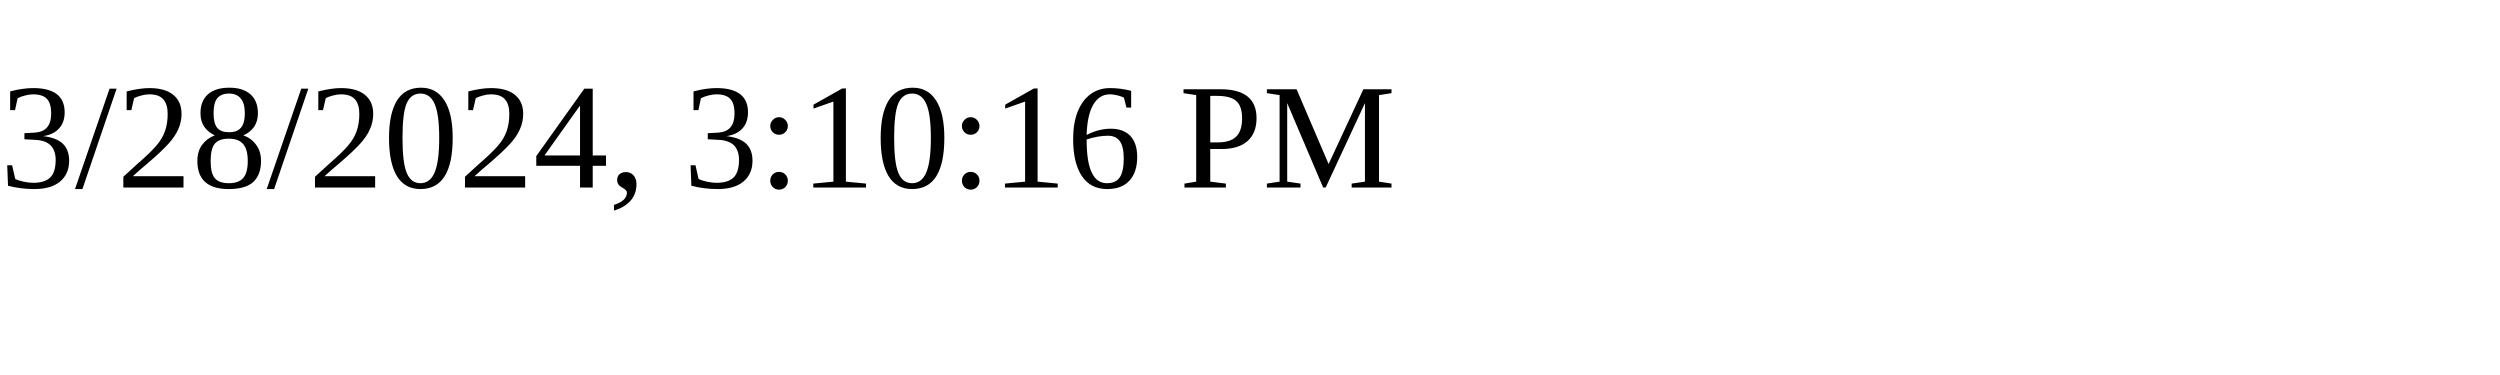
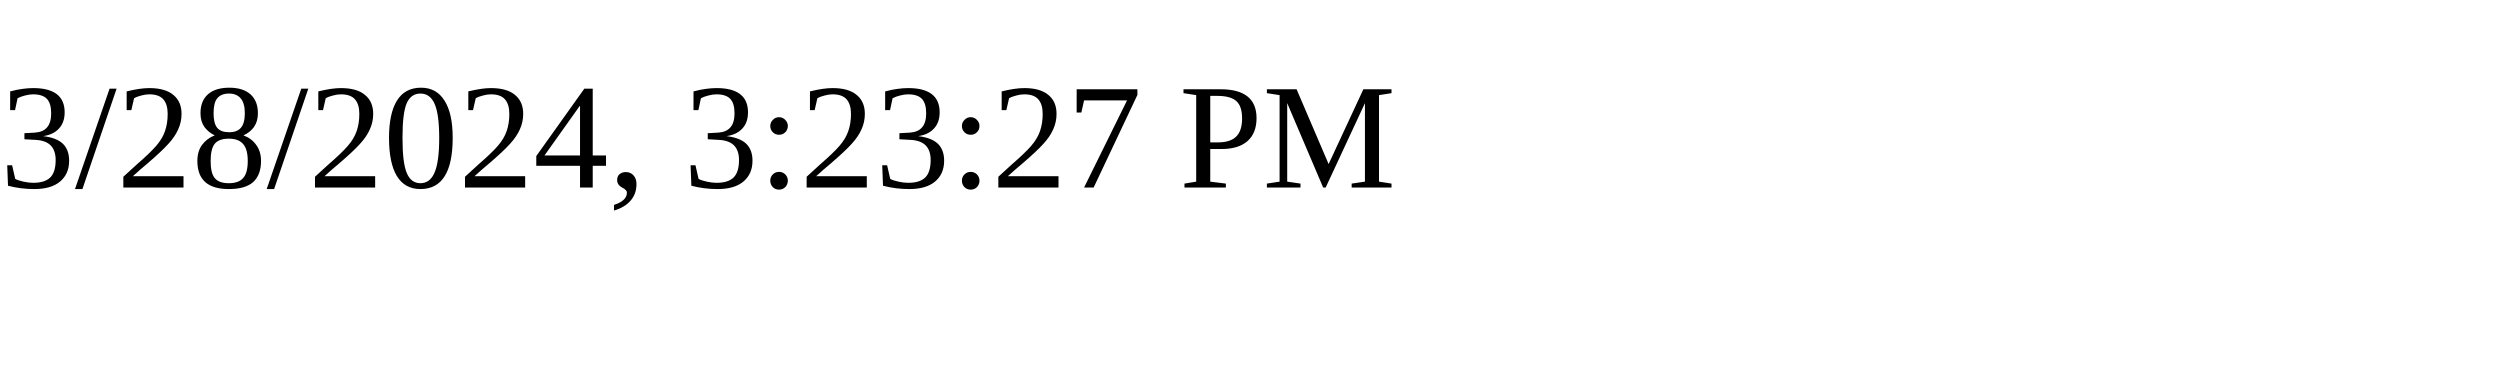
<svg xmlns="http://www.w3.org/2000/svg" height="30" width="200">
-   <text x="0" y="15">3/28/2024, 3:10:16 PM</text>
+   <text x="0" y="15">3/28/2024, 3:23:27 PM</text>
</svg>
